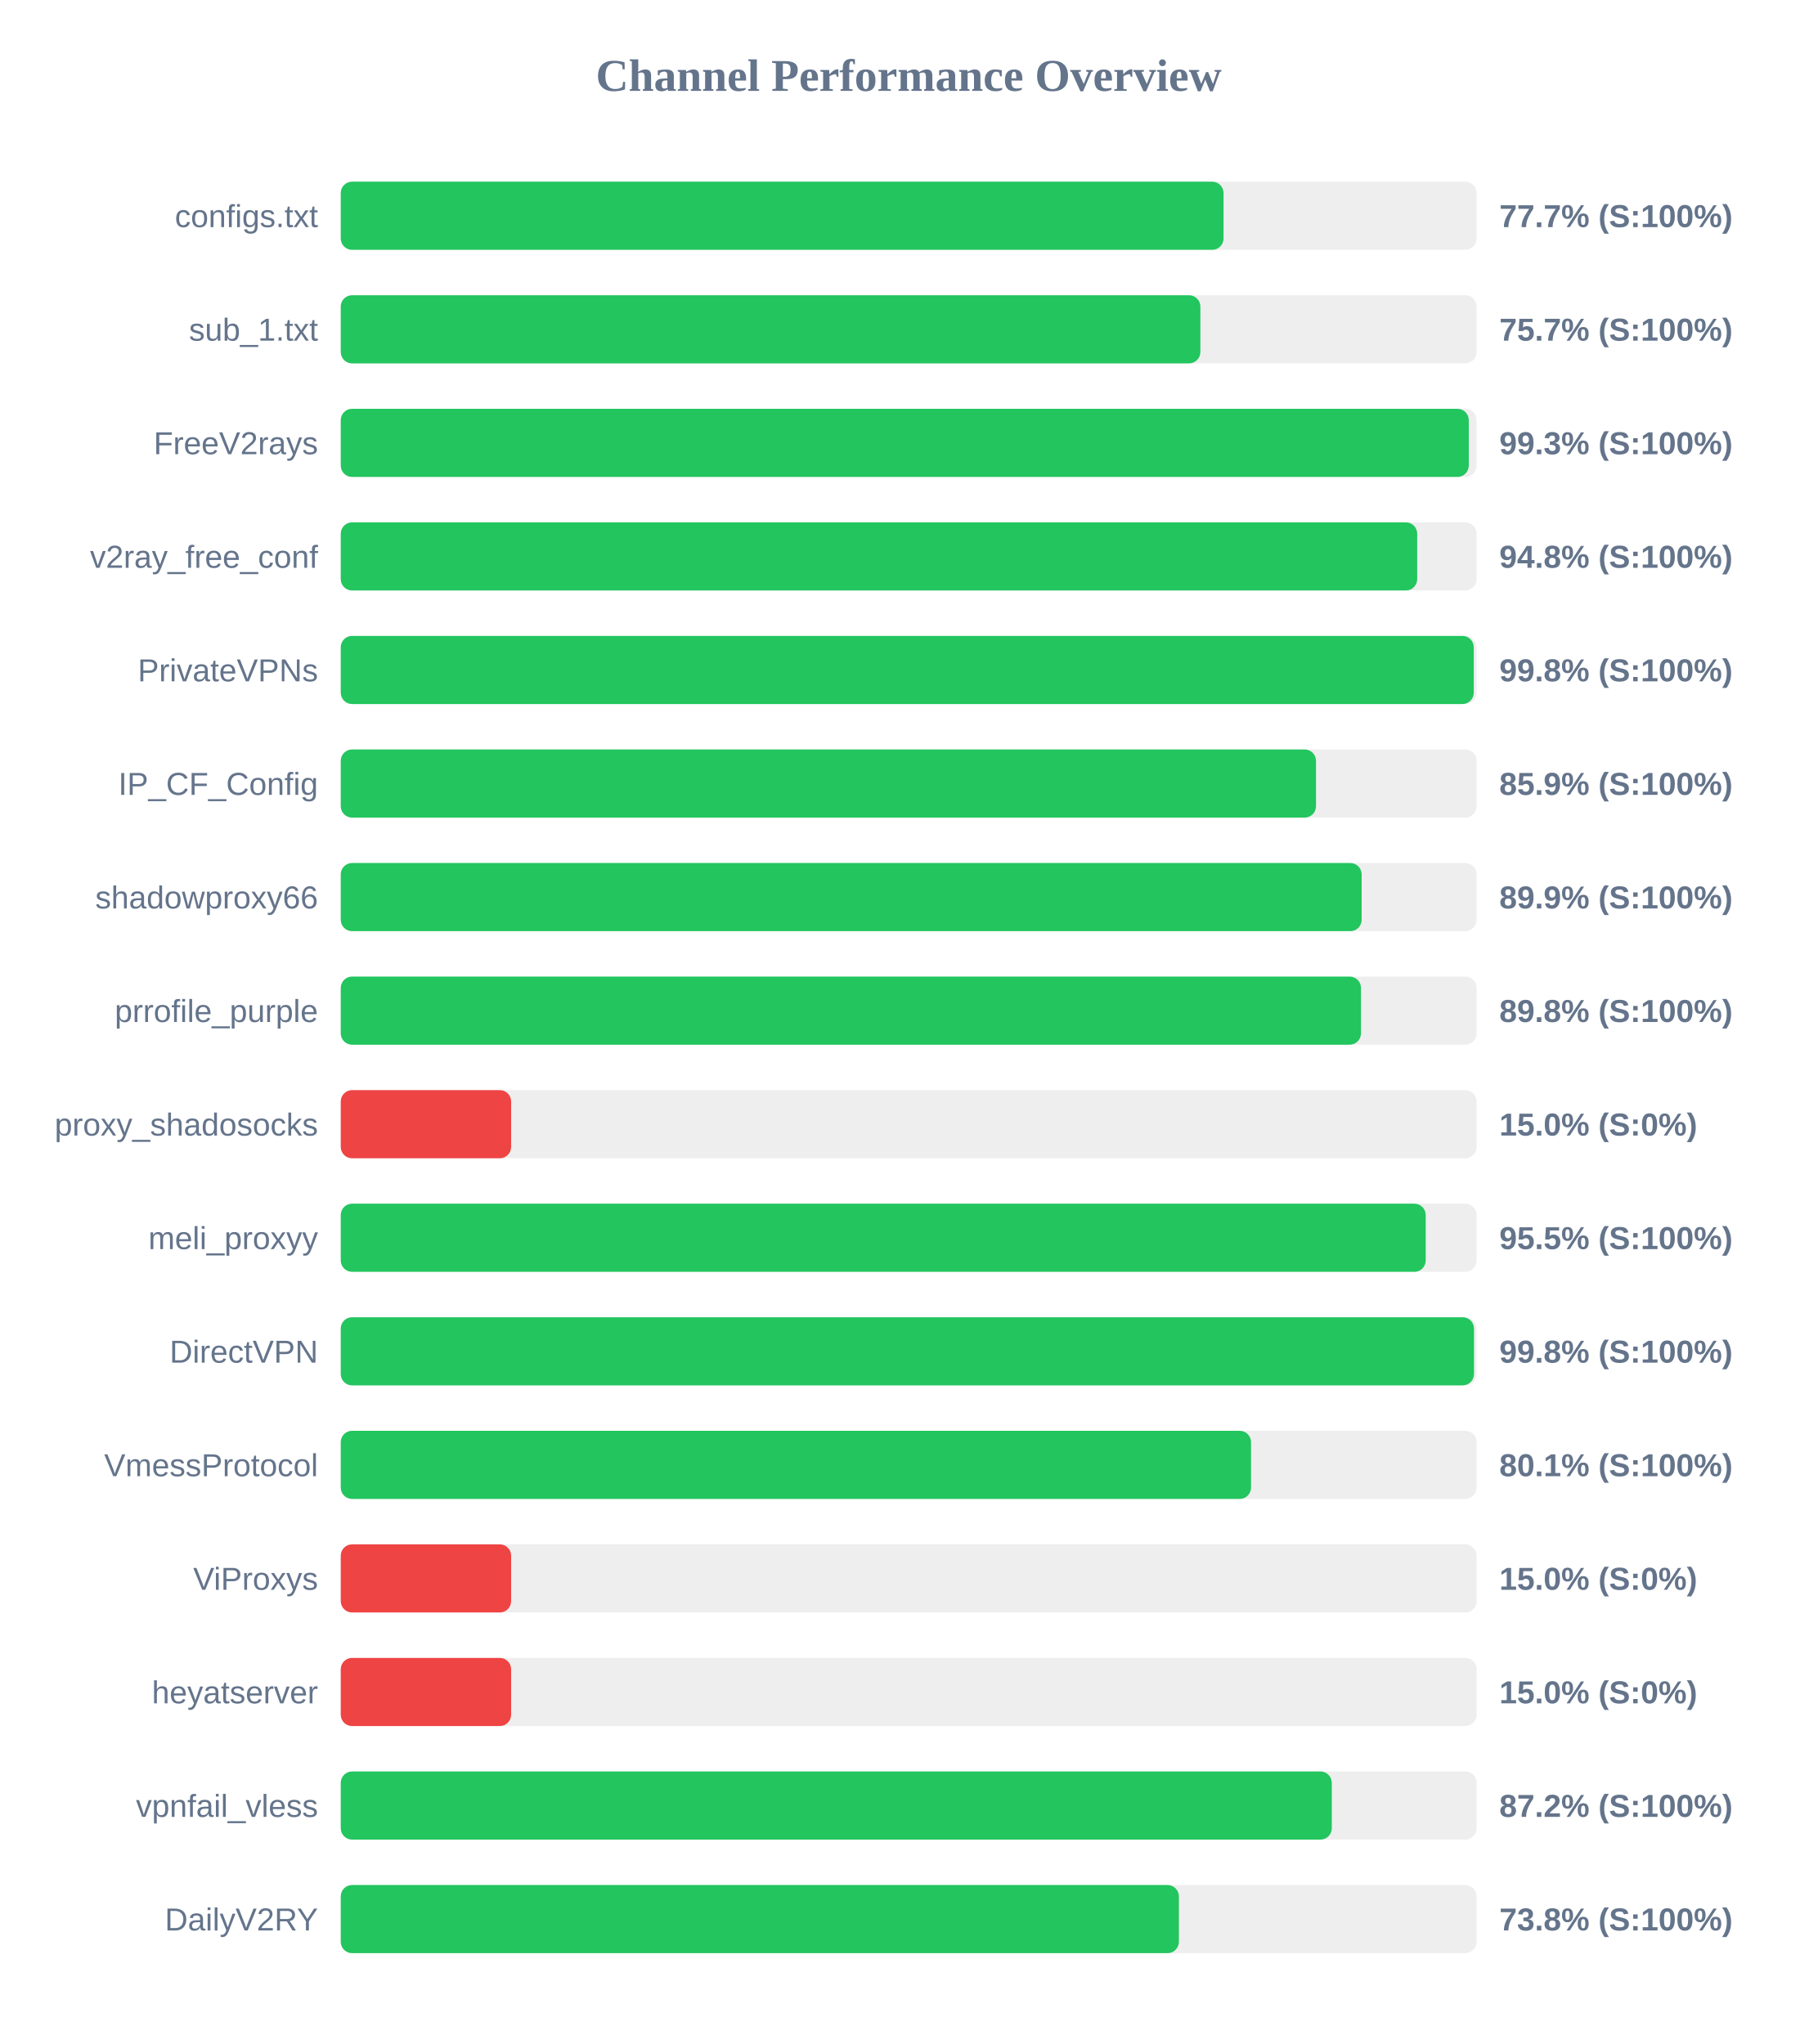
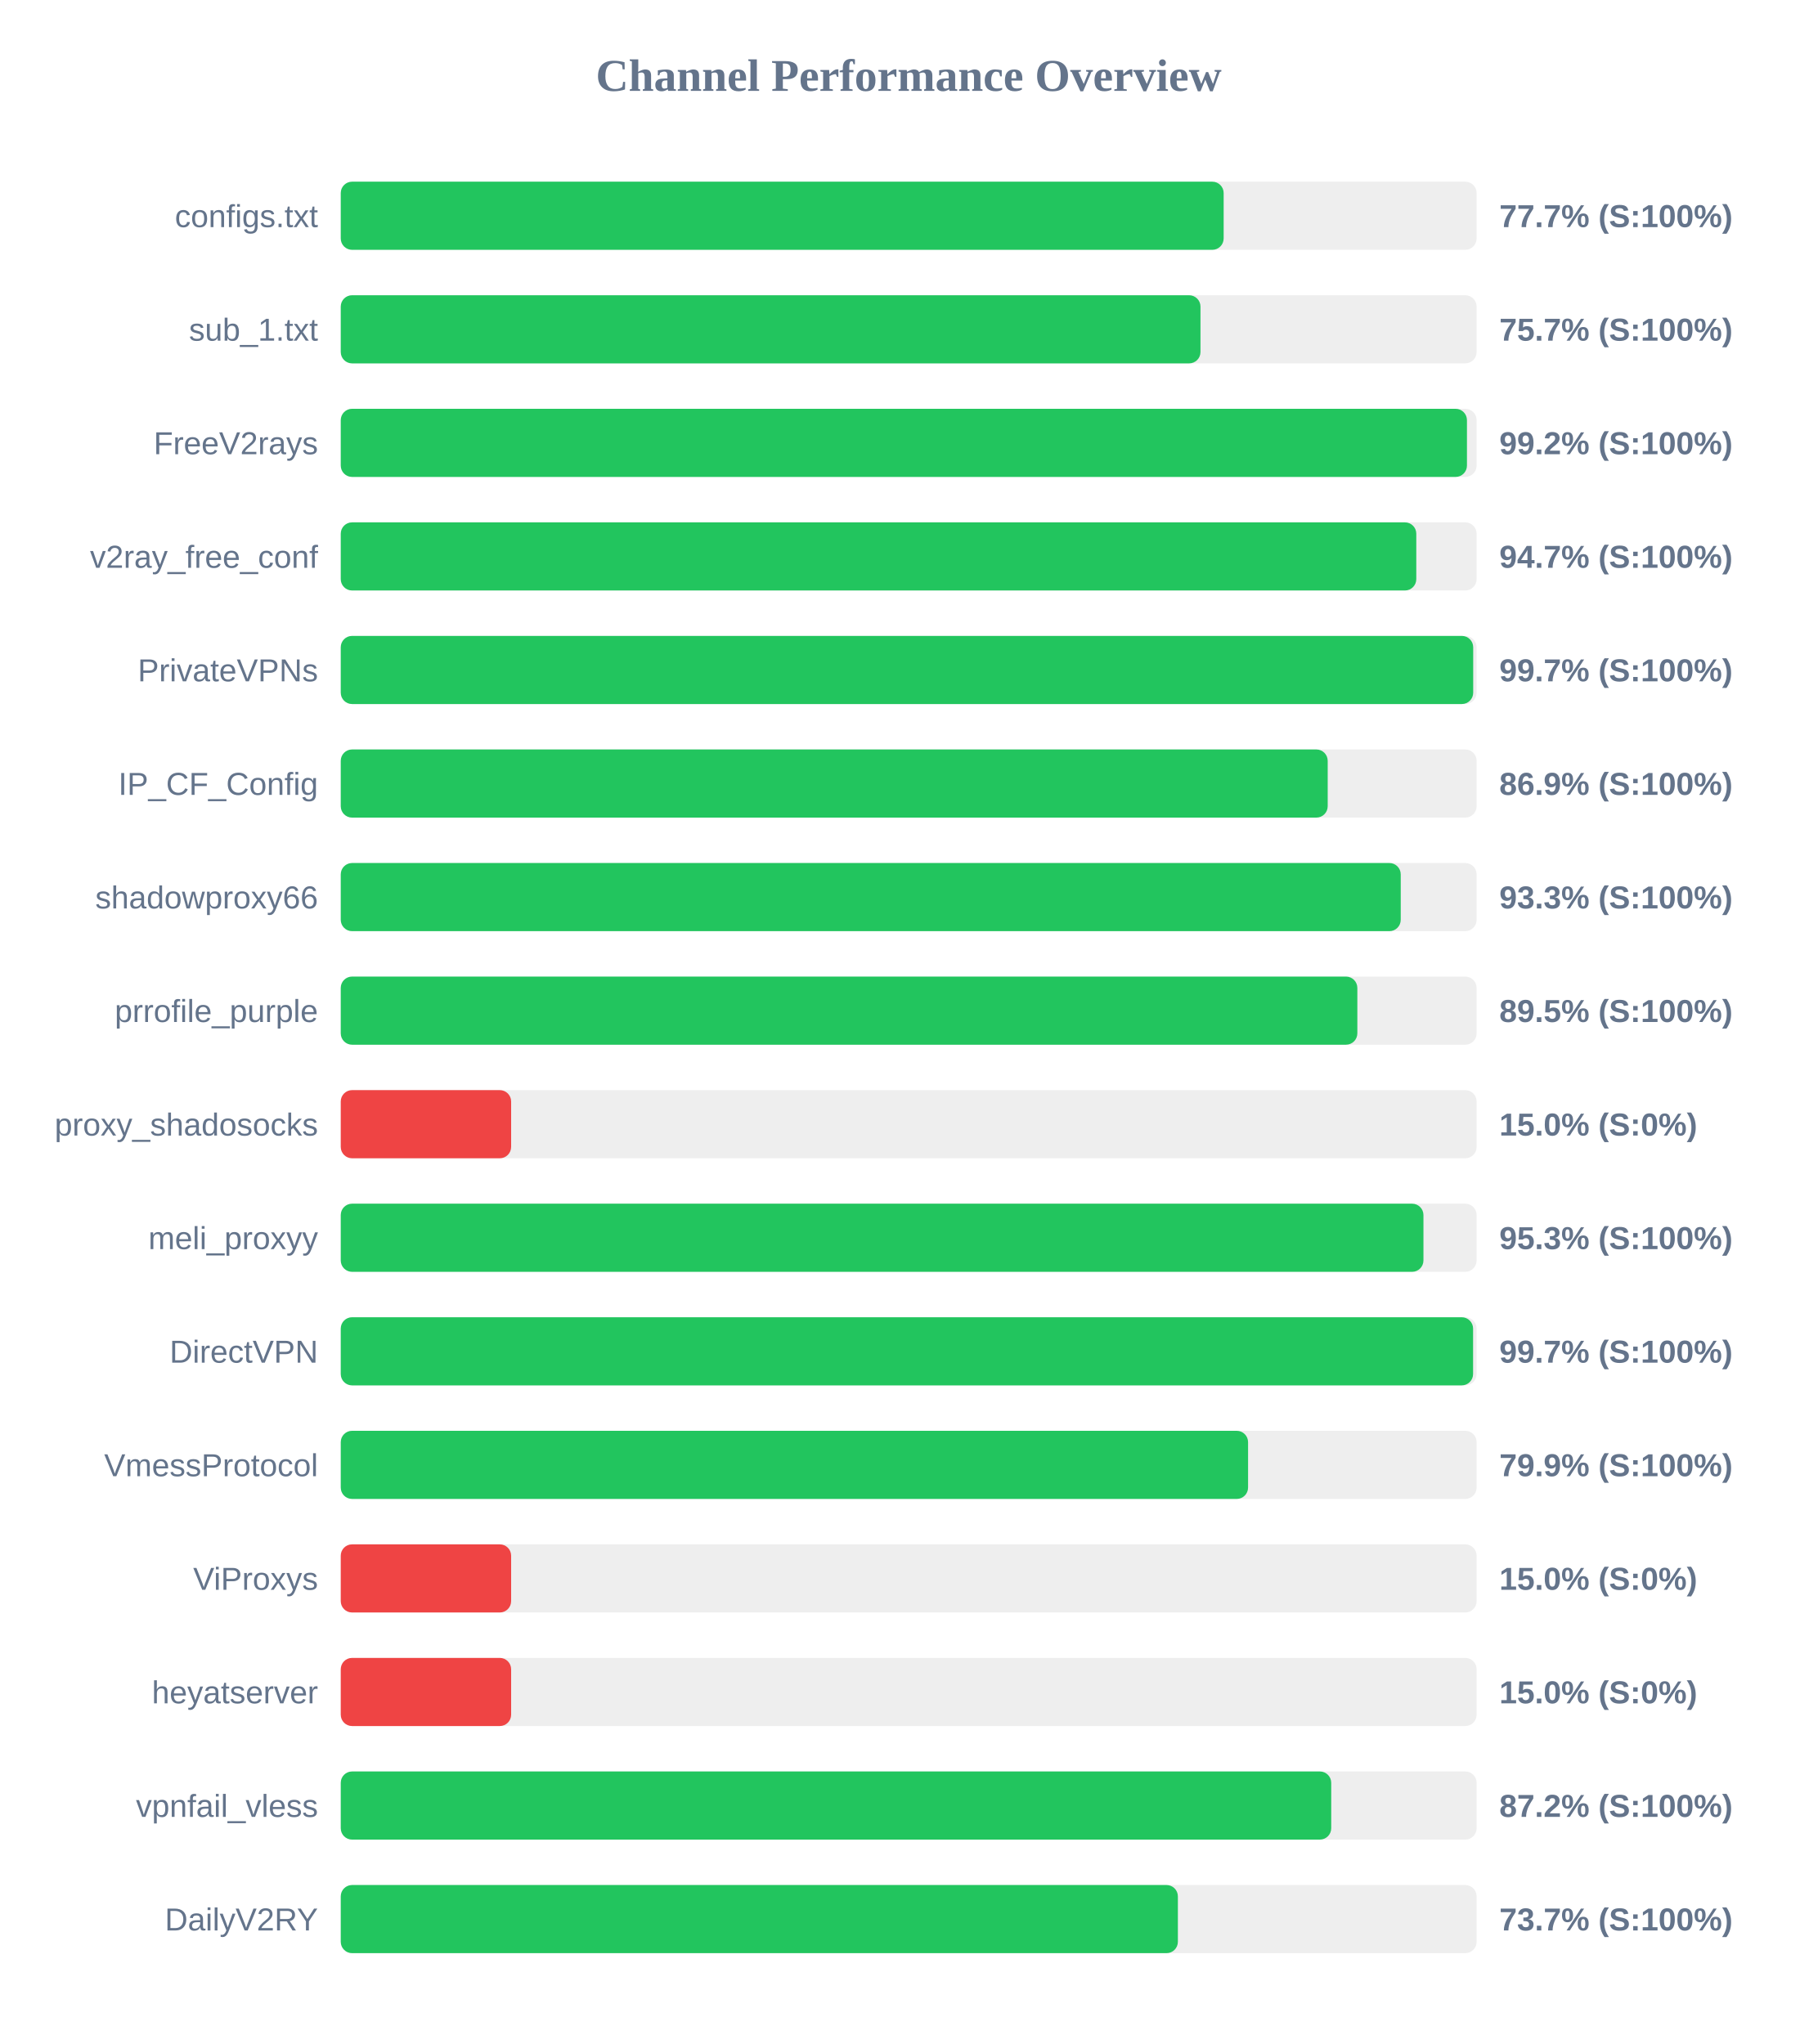
<svg xmlns="http://www.w3.org/2000/svg" width="800" height="900" version="1.1">
  <style>
        .row { font: 14px Arial; fill: #64748b; }
        .score { font: bold 14px Arial; fill: #64748b; }
    </style>
  <text x="400" y="40" text-anchor="middle" font-size="20px" font-weight="bold" fill="#64748b">Channel Performance Overview</text>
  <rect x="150" y="80" width="500" height="30" fill="#eee" rx="5" />
-   <rect x="150" y="80" width="388.6" height="30" fill="#22c55e" rx="5" />
+   <rect x="150" y="80" width="388.65" height="30" fill="#22c55e" rx="5" />
  <text x="140" y="100" text-anchor="end" class="row">configs.txt</text>
  <text x="660" y="100" text-anchor="start" class="score">77.7% (S:100%)</text>
  <rect x="150" y="130" width="500" height="30" fill="#eee" rx="5" />
-   <rect x="150" y="130" width="378.4" height="30" fill="#22c55e" rx="5" />
+   <rect x="150" y="130" width="378.45" height="30" fill="#22c55e" rx="5" />
  <text x="140" y="150" text-anchor="end" class="row">sub_1.txt</text>
  <text x="660" y="150" text-anchor="start" class="score">75.7% (S:100%)</text>
  <rect x="150" y="180" width="500" height="30" fill="#eee" rx="5" />
-   <rect x="150" y="180" width="496.55" height="30" fill="#22c55e" rx="5" />
+   <rect x="150" y="180" width="495.75" height="30" fill="#22c55e" rx="5" />
  <text x="140" y="200" text-anchor="end" class="row">FreeV2rays</text>
-   <text x="660" y="200" text-anchor="start" class="score">99.3% (S:100%)</text>
+   <text x="660" y="200" text-anchor="start" class="score">99.2% (S:100%)</text>
  <rect x="150" y="230" width="500" height="30" fill="#eee" rx="5" />
-   <rect x="150" y="230" width="473.85" height="30" fill="#22c55e" rx="5" />
+   <rect x="150" y="230" width="473.45" height="30" fill="#22c55e" rx="5" />
  <text x="140" y="250" text-anchor="end" class="row">v2ray_free_conf</text>
-   <text x="660" y="250" text-anchor="start" class="score">94.8% (S:100%)</text>
+   <text x="660" y="250" text-anchor="start" class="score">94.7% (S:100%)</text>
  <rect x="150" y="280" width="500" height="30" fill="#eee" rx="5" />
-   <rect x="150" y="280" width="498.75" height="30" fill="#22c55e" rx="5" />
+   <rect x="150" y="280" width="498.5" height="30" fill="#22c55e" rx="5" />
  <text x="140" y="300" text-anchor="end" class="row">PrivateVPNs</text>
-   <text x="660" y="300" text-anchor="start" class="score">99.8% (S:100%)</text>
+   <text x="660" y="300" text-anchor="start" class="score">99.7% (S:100%)</text>
  <rect x="150" y="330" width="500" height="30" fill="#eee" rx="5" />
-   <rect x="150" y="330" width="429.3" height="30" fill="#22c55e" rx="5" />
+   <rect x="150" y="330" width="434.45" height="30" fill="#22c55e" rx="5" />
  <text x="140" y="350" text-anchor="end" class="row">IP_CF_Config</text>
-   <text x="660" y="350" text-anchor="start" class="score">85.9% (S:100%)</text>
+   <text x="660" y="350" text-anchor="start" class="score">86.9% (S:100%)</text>
  <rect x="150" y="380" width="500" height="30" fill="#eee" rx="5" />
-   <rect x="150" y="380" width="449.4" height="30" fill="#22c55e" rx="5" />
+   <rect x="150" y="380" width="466.6" height="30" fill="#22c55e" rx="5" />
  <text x="140" y="400" text-anchor="end" class="row">shadowproxy66</text>
-   <text x="660" y="400" text-anchor="start" class="score">89.9% (S:100%)</text>
+   <text x="660" y="400" text-anchor="start" class="score">93.3% (S:100%)</text>
  <rect x="150" y="430" width="500" height="30" fill="#eee" rx="5" />
-   <rect x="150" y="430" width="449.1" height="30" fill="#22c55e" rx="5" />
+   <rect x="150" y="430" width="447.5" height="30" fill="#22c55e" rx="5" />
  <text x="140" y="450" text-anchor="end" class="row">prrofile_purple</text>
-   <text x="660" y="450" text-anchor="start" class="score">89.8% (S:100%)</text>
+   <text x="660" y="450" text-anchor="start" class="score">89.5% (S:100%)</text>
  <rect x="150" y="480" width="500" height="30" fill="#eee" rx="5" />
  <rect x="150" y="480" width="75.0" height="30" fill="#ef4444" rx="5" />
  <text x="140" y="500" text-anchor="end" class="row">proxy_shadosocks</text>
  <text x="660" y="500" text-anchor="start" class="score">15.0% (S:0%)</text>
  <rect x="150" y="530" width="500" height="30" fill="#eee" rx="5" />
-   <rect x="150" y="530" width="477.6" height="30" fill="#22c55e" rx="5" />
+   <rect x="150" y="530" width="476.6" height="30" fill="#22c55e" rx="5" />
  <text x="140" y="550" text-anchor="end" class="row">meli_proxyy</text>
-   <text x="660" y="550" text-anchor="start" class="score">95.5% (S:100%)</text>
+   <text x="660" y="550" text-anchor="start" class="score">95.3% (S:100%)</text>
  <rect x="150" y="580" width="500" height="30" fill="#eee" rx="5" />
-   <rect x="150" y="580" width="498.85" height="30" fill="#22c55e" rx="5" />
+   <rect x="150" y="580" width="498.45" height="30" fill="#22c55e" rx="5" />
  <text x="140" y="600" text-anchor="end" class="row">DirectVPN</text>
-   <text x="660" y="600" text-anchor="start" class="score">99.8% (S:100%)</text>
+   <text x="660" y="600" text-anchor="start" class="score">99.7% (S:100%)</text>
  <rect x="150" y="630" width="500" height="30" fill="#eee" rx="5" />
-   <rect x="150" y="630" width="400.7" height="30" fill="#22c55e" rx="5" />
+   <rect x="150" y="630" width="399.4" height="30" fill="#22c55e" rx="5" />
  <text x="140" y="650" text-anchor="end" class="row">VmessProtocol</text>
-   <text x="660" y="650" text-anchor="start" class="score">80.1% (S:100%)</text>
+   <text x="660" y="650" text-anchor="start" class="score">79.9% (S:100%)</text>
  <rect x="150" y="680" width="500" height="30" fill="#eee" rx="5" />
  <rect x="150" y="680" width="75.0" height="30" fill="#ef4444" rx="5" />
  <text x="140" y="700" text-anchor="end" class="row">ViProxys</text>
  <text x="660" y="700" text-anchor="start" class="score">15.0% (S:0%)</text>
  <rect x="150" y="730" width="500" height="30" fill="#eee" rx="5" />
  <rect x="150" y="730" width="75.0" height="30" fill="#ef4444" rx="5" />
  <text x="140" y="750" text-anchor="end" class="row">heyatserver</text>
  <text x="660" y="750" text-anchor="start" class="score">15.0% (S:0%)</text>
  <rect x="150" y="780" width="500" height="30" fill="#eee" rx="5" />
-   <rect x="150" y="780" width="436.25" height="30" fill="#22c55e" rx="5" />
+   <rect x="150" y="780" width="436.0" height="30" fill="#22c55e" rx="5" />
  <text x="140" y="800" text-anchor="end" class="row">vpnfail_vless</text>
  <text x="660" y="800" text-anchor="start" class="score">87.2% (S:100%)</text>
  <rect x="150" y="830" width="500" height="30" fill="#eee" rx="5" />
-   <rect x="150" y="830" width="368.95" height="30" fill="#22c55e" rx="5" />
+   <rect x="150" y="830" width="368.5" height="30" fill="#22c55e" rx="5" />
  <text x="140" y="850" text-anchor="end" class="row">DailyV2RY</text>
-   <text x="660" y="850" text-anchor="start" class="score">73.8% (S:100%)</text>
+   <text x="660" y="850" text-anchor="start" class="score">73.7% (S:100%)</text>
</svg>
